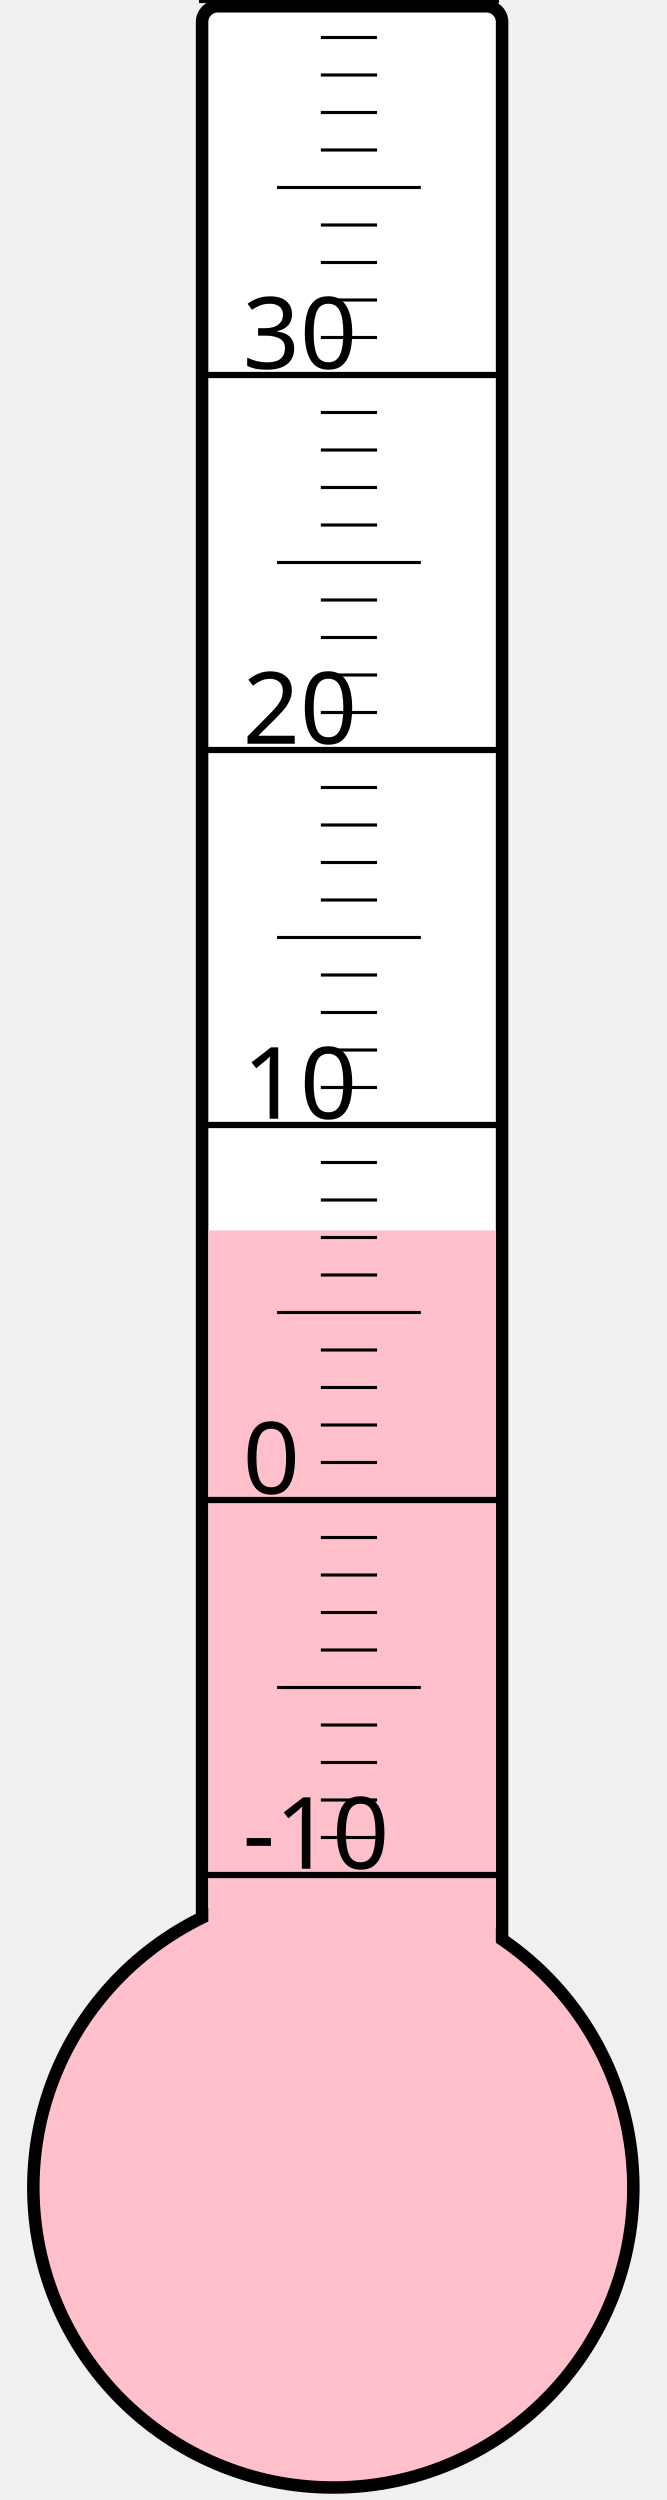
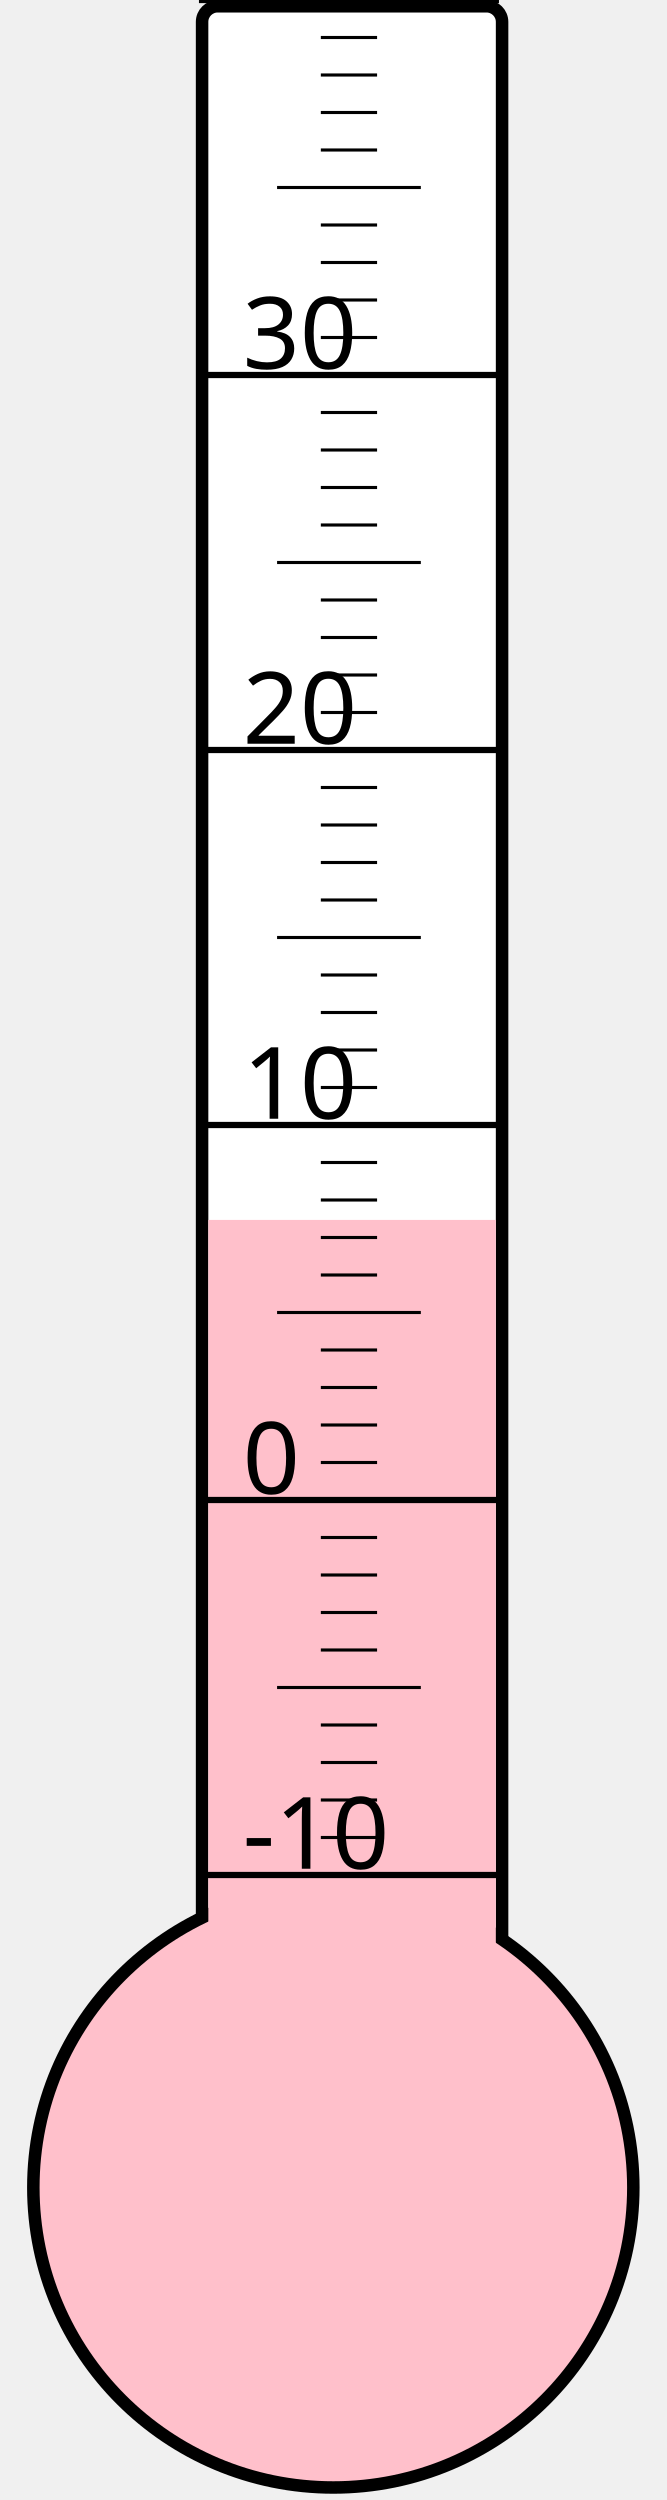
<svg xmlns="http://www.w3.org/2000/svg" width="40px" height="150px" viewBox="0 0 200 800">
  <rect width="200" height="800" x="0" y="0" style="fill: #ffffeb; fill-opacity: 0;" />
  <rect width="96" height="680" x="58" y="2" rx="5" ry="5" style="fill: white; fill-opacity: 1; stroke: black; stroke-width: 4;" />
  <circle cx="100" cy="700" r="96" style="fill: pink; stroke: black; stroke-width: 4;" />
-   <rect width="92" height="306.25" x="60" y="393.75" style="fill: pink; fill-opacity: 1; stroke-width: 0;" />
+   <rect width="92" height="309.625" x="60" y="390.375" style="fill: pink; fill-opacity: 1; stroke-width: 0;" />
  <text x="71" y="598" style="font-family: sans-serif; font-size: 24pt;">-10</text>
  <text x="71" y="478" style="font-family: sans-serif; font-size: 24pt;">0</text>
  <text x="71" y="358" style="font-family: sans-serif; font-size: 24pt;">10</text>
  <text x="71" y="238" style="font-family: sans-serif; font-size: 24pt;">20</text>
  <text x="71" y="118" style="font-family: sans-serif; font-size: 24pt;">30</text>
  <g style="stroke: black;">
    <line x1="57" y1="600" x2="153" y2="600" style="stroke-width: 2;" />
    <line x1="96" y1="588" x2="114" y2="588" style="stroke-width: 1;" />
    <line x1="96" y1="576" x2="114" y2="576" style="stroke-width: 1;" />
    <line x1="96" y1="564" x2="114" y2="564" style="stroke-width: 1;" />
    <line x1="96" y1="552" x2="114" y2="552" style="stroke-width: 1;" />
    <line x1="82" y1="540" x2="128" y2="540" style="stroke-width: 1;" />
    <line x1="96" y1="528" x2="114" y2="528" style="stroke-width: 1;" />
    <line x1="96" y1="516" x2="114" y2="516" style="stroke-width: 1;" />
    <line x1="96" y1="504" x2="114" y2="504" style="stroke-width: 1;" />
    <line x1="96" y1="492" x2="114" y2="492" style="stroke-width: 1;" />
    <line x1="57" y1="480" x2="153" y2="480" style="stroke-width: 2;" />
    <line x1="96" y1="468" x2="114" y2="468" style="stroke-width: 1;" />
    <line x1="96" y1="456" x2="114" y2="456" style="stroke-width: 1;" />
    <line x1="96" y1="444" x2="114" y2="444" style="stroke-width: 1;" />
    <line x1="96" y1="432" x2="114" y2="432" style="stroke-width: 1;" />
    <line x1="82" y1="420" x2="128" y2="420" style="stroke-width: 1;" />
    <line x1="96" y1="408" x2="114" y2="408" style="stroke-width: 1;" />
    <line x1="96" y1="396" x2="114" y2="396" style="stroke-width: 1;" />
    <line x1="96" y1="384" x2="114" y2="384" style="stroke-width: 1;" />
    <line x1="96" y1="372" x2="114" y2="372" style="stroke-width: 1;" />
    <line x1="57" y1="360" x2="153" y2="360" style="stroke-width: 2;" />
    <line x1="96" y1="348" x2="114" y2="348" style="stroke-width: 1;" />
    <line x1="96" y1="336" x2="114" y2="336" style="stroke-width: 1;" />
    <line x1="96" y1="324" x2="114" y2="324" style="stroke-width: 1;" />
    <line x1="96" y1="312" x2="114" y2="312" style="stroke-width: 1;" />
    <line x1="82" y1="300" x2="128" y2="300" style="stroke-width: 1;" />
    <line x1="96" y1="288" x2="114" y2="288" style="stroke-width: 1;" />
    <line x1="96" y1="276" x2="114" y2="276" style="stroke-width: 1;" />
    <line x1="96" y1="264" x2="114" y2="264" style="stroke-width: 1;" />
    <line x1="96" y1="252" x2="114" y2="252" style="stroke-width: 1;" />
    <line x1="57" y1="240" x2="153" y2="240" style="stroke-width: 2;" />
    <line x1="96" y1="228" x2="114" y2="228" style="stroke-width: 1;" />
    <line x1="96" y1="216" x2="114" y2="216" style="stroke-width: 1;" />
    <line x1="96" y1="204" x2="114" y2="204" style="stroke-width: 1;" />
    <line x1="96" y1="192" x2="114" y2="192" style="stroke-width: 1;" />
    <line x1="82" y1="180" x2="128" y2="180" style="stroke-width: 1;" />
    <line x1="96" y1="168" x2="114" y2="168" style="stroke-width: 1;" />
    <line x1="96" y1="156" x2="114" y2="156" style="stroke-width: 1;" />
    <line x1="96" y1="144" x2="114" y2="144" style="stroke-width: 1;" />
    <line x1="96" y1="132" x2="114" y2="132" style="stroke-width: 1;" />
    <line x1="57" y1="120" x2="153" y2="120" style="stroke-width: 2;" />
    <line x1="96" y1="108" x2="114" y2="108" style="stroke-width: 1;" />
    <line x1="96" y1="96" x2="114" y2="96" style="stroke-width: 1;" />
    <line x1="96" y1="84" x2="114" y2="84" style="stroke-width: 1;" />
    <line x1="96" y1="72" x2="114" y2="72" style="stroke-width: 1;" />
    <line x1="82" y1="60" x2="128" y2="60" style="stroke-width: 1;" />
    <line x1="96" y1="48" x2="114" y2="48" style="stroke-width: 1;" />
    <line x1="96" y1="36" x2="114" y2="36" style="stroke-width: 1;" />
    <line x1="96" y1="24" x2="114" y2="24" style="stroke-width: 1;" />
    <line x1="96" y1="12" x2="114" y2="12" style="stroke-width: 1;" />
    <line x1="57" y1="0" x2="153" y2="0" style="stroke-width: 2;" />
  </g>
</svg>
